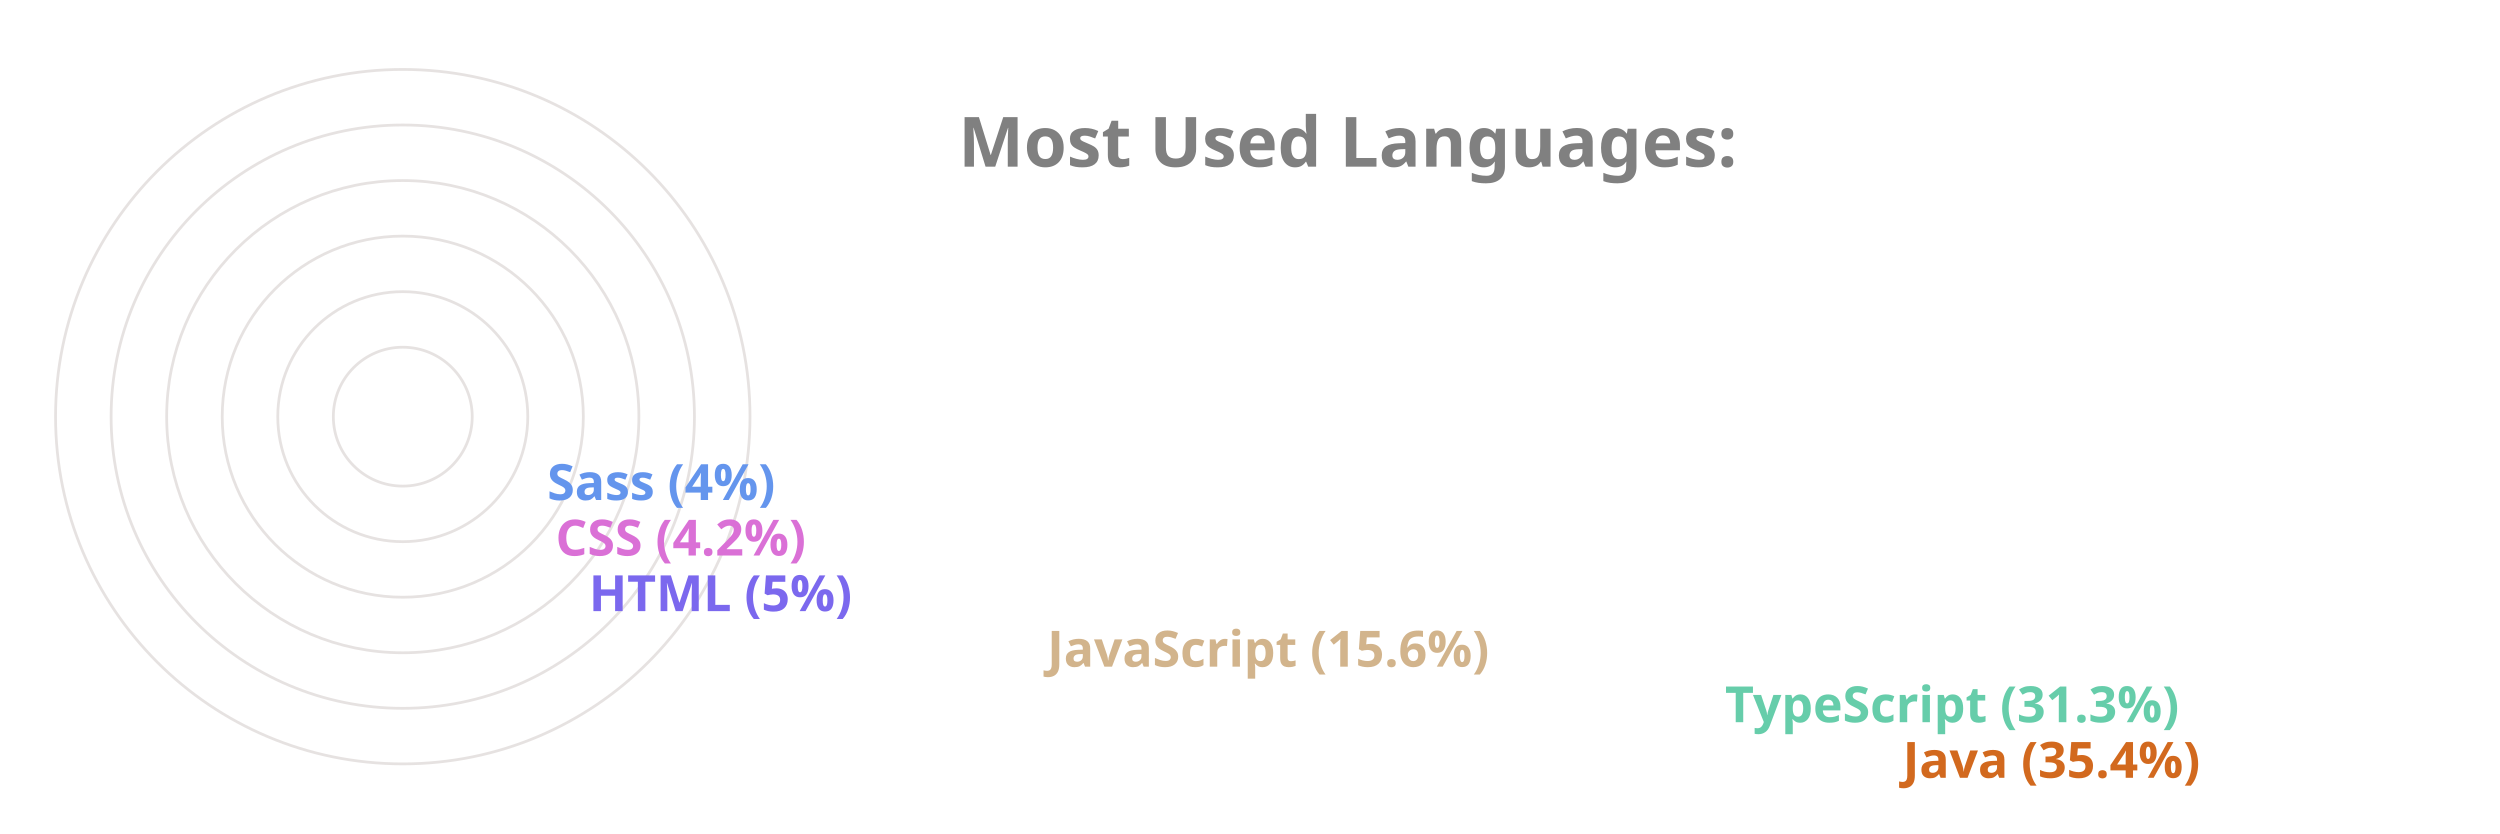
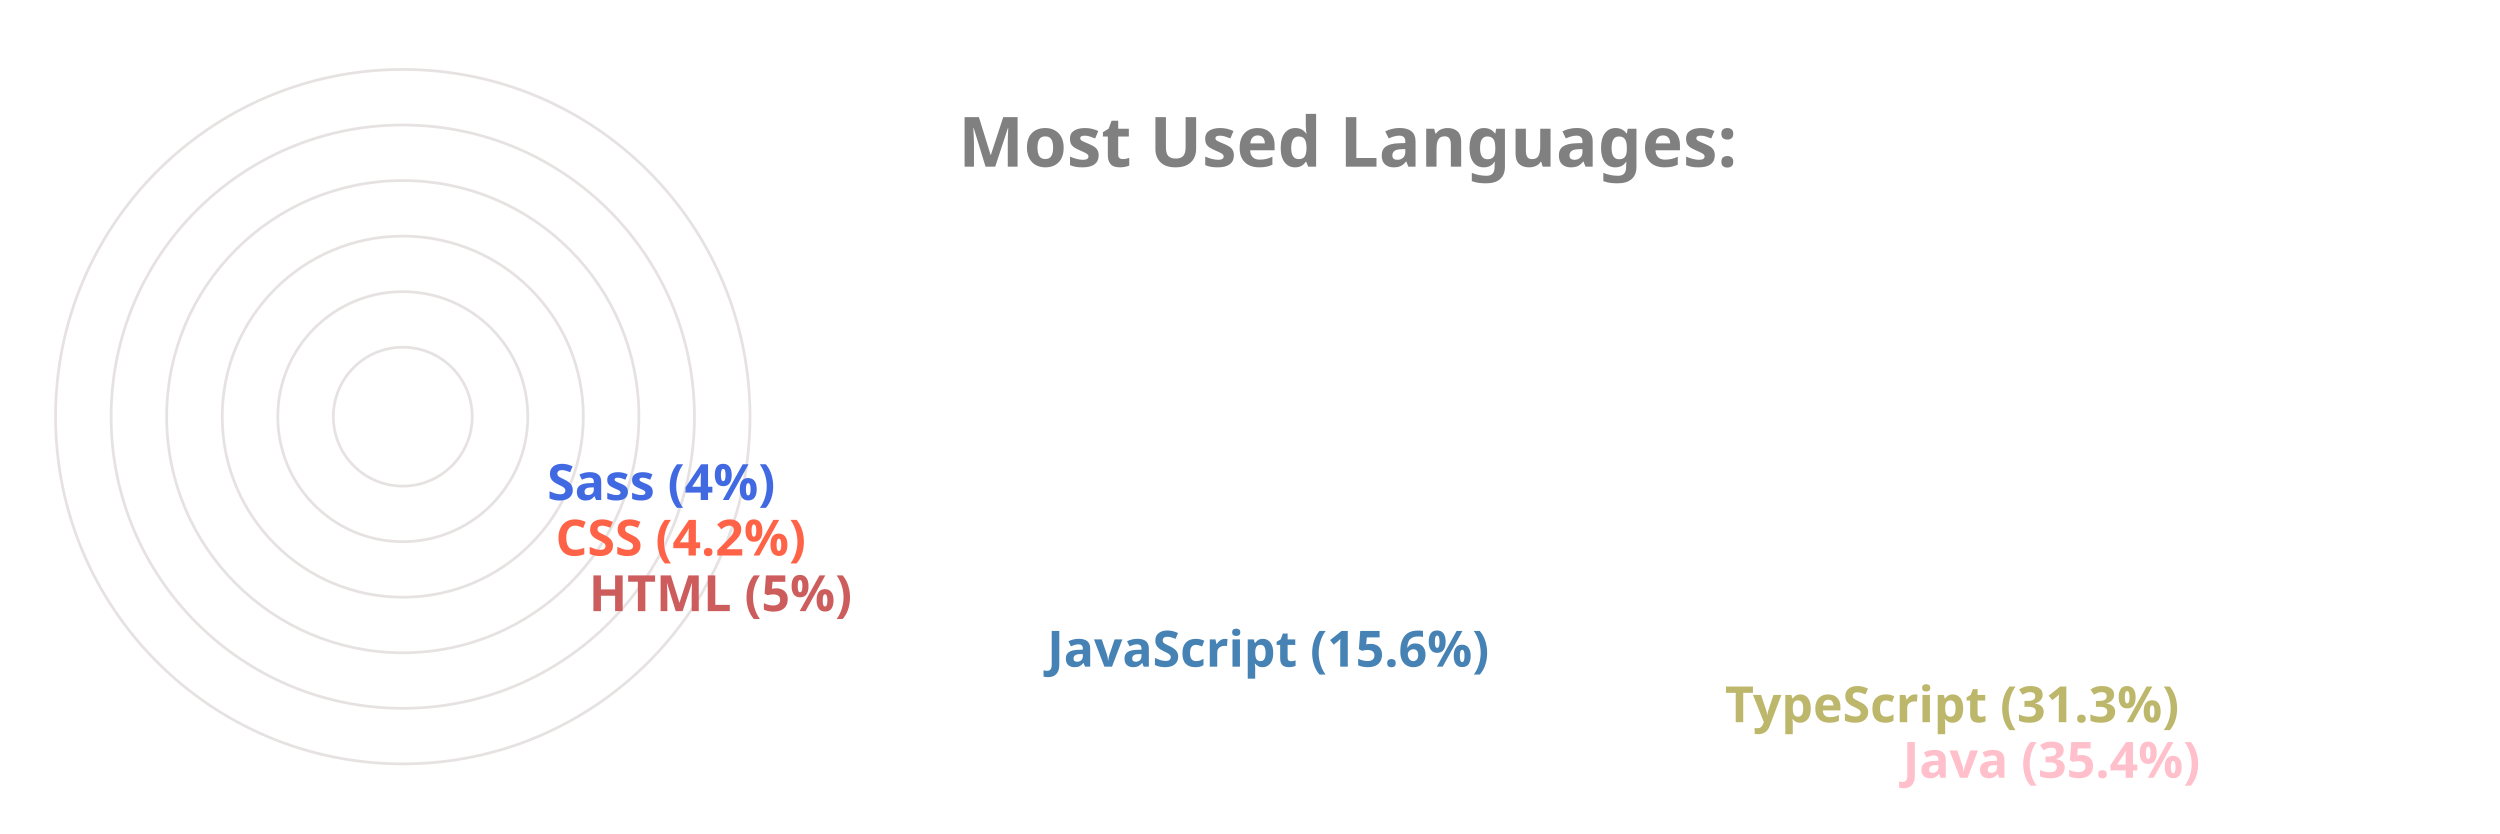
<svg xmlns="http://www.w3.org/2000/svg" viewBox="0 0 650 300" height="200px" width="600px">
  <style>
		.label {
			font: bold 25px sans-serif;
			color: #404040;
			-webkit-text-stroke: 1px white;
	  	}
		.name {
			font: bold 18px sans-serif;
			color: #404040;
	  	}

		.line {
			stroke-dasharray: 1000;
			stroke-dashoffset: 1000;
			animation: dash 3.5s ease-in-out forwards;	
			animation-iteration-count: infinite;
			animation-direction: alternate-reverse;
		}

		.path {
			stroke-dasharray: 1000;
			stroke-dashoffset: 1000;
			animation: dash 3.5s ease-in-out forwards;	
			animation-iteration-count: infinite;
			animation-direction: alternate-reverse;
		}
		  
		@keyframes dash {
			to {
				stroke-dashoffset: 0;
			}
		}

	</style>
  <g stroke="#E6E2E1" fill="none" stroke-width="1">
    <circle cx="20" cy="150" r="125" />
    <circle cx="20" cy="150" r="105" />
    <circle cx="20" cy="150" r="85" />
    <circle cx="20" cy="150" r="65" />
    <circle cx="20" cy="150" r="45" />
    <circle cx="20" cy="150" r="25" />
  </g>
  <g fill="none" stroke-width="20" class="line">
-     <line x2="550" y2="275" x1="20" y1="275" stroke="Chocolate" />
-     <line x2="486" y2="255" x1="20" y1="255" stroke="MediumAquaMarine" />
-     <line x2="242" y2="235" x1="20" y1="235" stroke="Tan" />
-     <line x2="77" y2="215" x1="20" y1="215" stroke="MediumSlateBlue" />
-     <line x2="65" y2="195" x1="20" y1="195" stroke="Orchid" />
-     <line x2="62" y2="175" x1="20" y1="175" stroke="CornflowerBlue" />
+     <line x2="550" y2="275" x1="20" y1="275" stroke="Pink" />
+     <line x2="486" y2="255" x1="20" y1="255" stroke="DarkKhaki" />
+     <line x2="242" y2="235" x1="20" y1="235" stroke="SteelBlue" />
+     <line x2="77" y2="215" x1="20" y1="215" stroke="IndianRed" />
+     <line x2="65" y2="195" x1="20" y1="195" stroke="Tomato" />
+     <line x2="62" y2="175" x1="20" y1="175" stroke="RoyalBlue" />
  </g>
  <g fill="none" stroke-width="20" stroke-linecap="round" class="path">
-     <path d="M 20 275 A 125 125 45 0 1 -82 78" stroke="Chocolate" />
-     <path d="M 20 255 A 105 105 45 0 1 -70 95" stroke="MediumAquaMarine" />
-     <path d="M 20 235 A 85 85 45 0 1 -61 126" stroke="Tan" />
-     <path d="M 20 215 A 65 65 45 0 1 -44 144" stroke="MediumSlateBlue" />
-     <path d="M 20 195 A 45 45 45 0 1 -24 146" stroke="Orchid" />
-     <path d="M 20 175 A 25 25 45 0 1 -4 148" stroke="CornflowerBlue" />
+     <path d="M 20 275 A 125 125 45 0 1 -82 78" stroke="Pink" />
+     <path d="M 20 255 A 105 105 45 0 1 -70 95" stroke="DarkKhaki" />
+     <path d="M 20 235 A 85 85 45 0 1 -61 126" stroke="SteelBlue" />
+     <path d="M 20 215 A 65 65 45 0 1 -44 144" stroke="IndianRed" />
+     <path d="M 20 195 A 45 45 45 0 1 -24 146" stroke="Tomato" />
+     <path d="M 20 175 A 25 25 45 0 1 -4 148" stroke="RoyalBlue" />
  </g>
  <g class="name">
-     <text x="560" y="280" fill="Chocolate">Java (35.4%)</text>
-     <text x="496" y="260" fill="MediumAquaMarine">TypeScript (31.3%)</text>
-     <text x="252" y="240" fill="Tan">JavaScript (15.6%)</text>
-     <text x="87" y="220" fill="MediumSlateBlue">HTML (5%)</text>
-     <text x="75" y="200" fill="Orchid">CSS (4.2%)</text>
-     <text x="72" y="180" fill="CornflowerBlue">Sass (4%)</text>
+     <text x="560" y="280" fill="Pink">Java (35.4%)</text>
+     <text x="496" y="260" fill="DarkKhaki">TypeScript (31.3%)</text>
+     <text x="252" y="240" fill="SteelBlue">JavaScript (15.6%)</text>
+     <text x="87" y="220" fill="IndianRed">HTML (5%)</text>
+     <text x="75" y="200" fill="Tomato">CSS (4.2%)</text>
+     <text x="72" y="180" fill="RoyalBlue">Sass (4%)</text>
  </g>
  <g class="label">
    <text x="220" y="60" fill="grey">Most Used Languages:</text>
  </g>
</svg>
